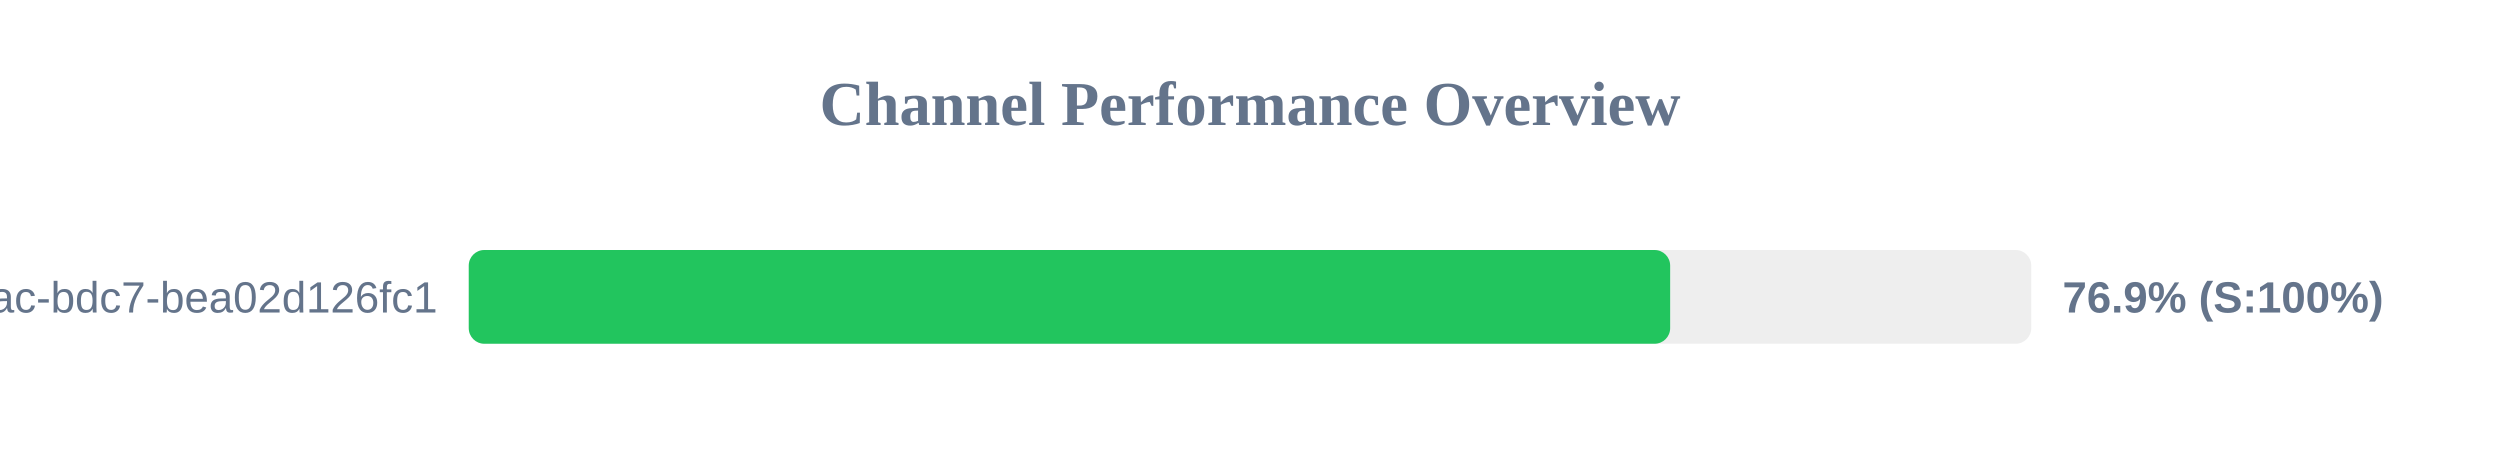
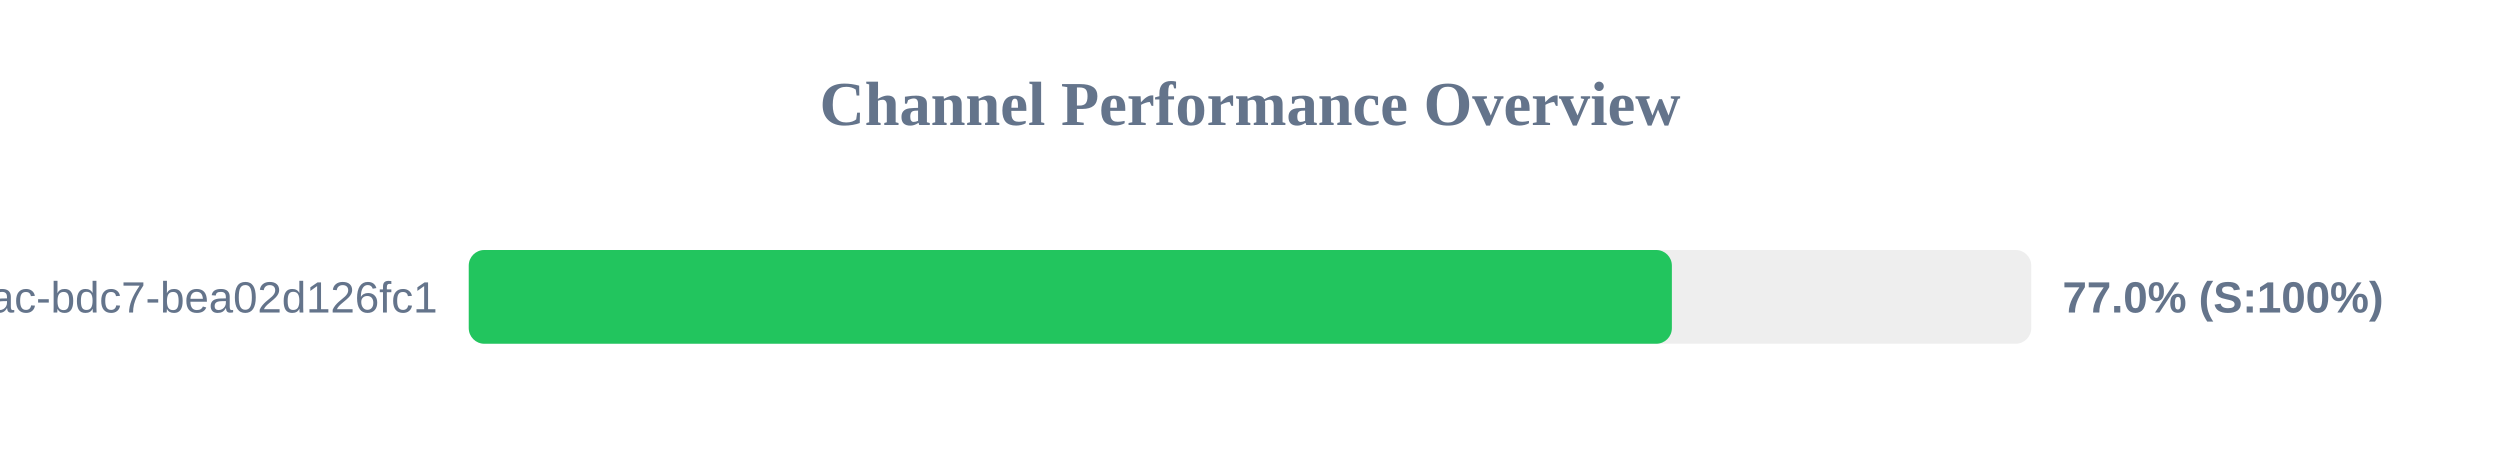
<svg xmlns="http://www.w3.org/2000/svg" width="800" height="150" version="1.1">
  <style>
        .row { font: 14px Arial; fill: #64748b; }
        .score { font: bold 14px Arial; fill: #64748b; }
    </style>
  <text x="400" y="40" text-anchor="middle" font-size="20px" font-weight="bold" fill="#64748b">Channel Performance Overview</text>
  <rect x="150" y="80" width="500" height="30" fill="#eee" rx="5" />
-   <rect x="150" y="80" width="384.45" height="30" fill="#22c55e" rx="5" />
+   <rect x="150" y="80" width="385.0" height="30" fill="#22c55e" rx="5" />
  <text x="140" y="100" text-anchor="end" class="row">?uuid=e31ad3e6-e341-42ac-bdc7-bea02d126fc1</text>
-   <text x="660" y="100" text-anchor="start" class="score">76.9% (S:100%)</text>
+   <text x="660" y="100" text-anchor="start" class="score">77.0% (S:100%)</text>
</svg>
